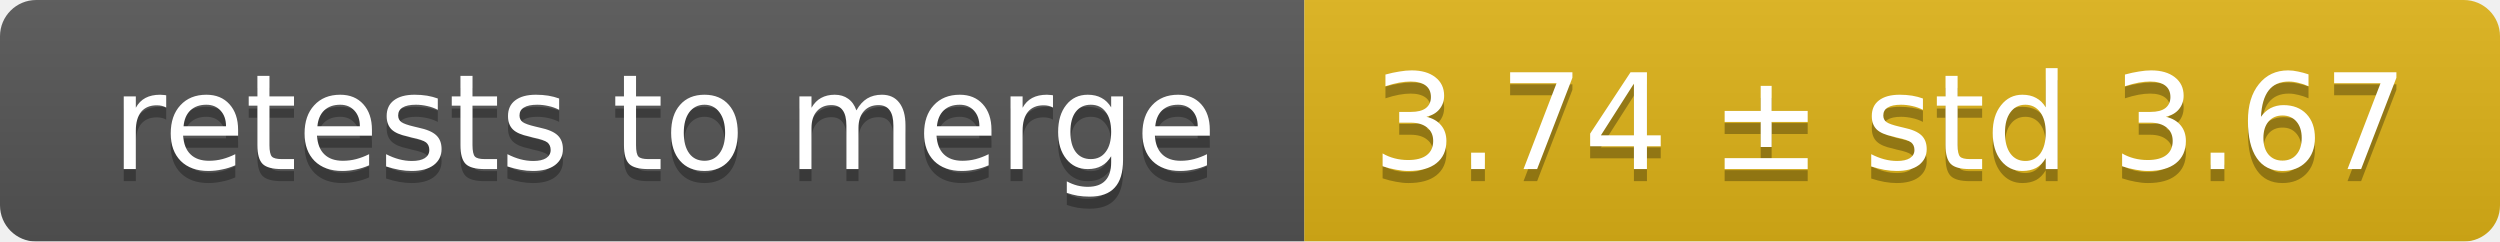
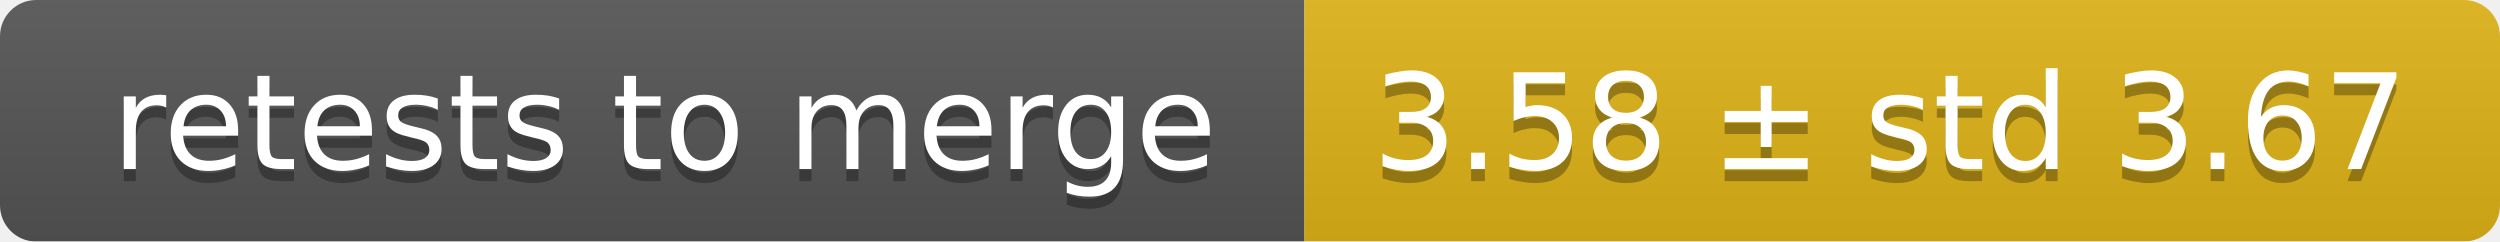
<svg xmlns="http://www.w3.org/2000/svg" width="207" height="20">
  <linearGradient id="smooth" x2="0" y2="100%">
    <stop offset="0" stop-color="#bbb" stop-opacity=".1" />
    <stop offset="1" stop-opacity=".1" />
  </linearGradient>
  <mask id="round">
    <rect width="207" height="20" rx="3" fill="#fff" />
  </mask>
  <g mask="url(#round)">
    <rect width="108" height="20" fill="#555" />
    <rect x="108" width="99" height="20" fill="#dfb317" />
    <rect width="207" height="20" fill="url(#smooth)" />
  </g>
  <g fill="#fff" text-anchor="middle" font-family="DejaVu Sans,Verdana,Geneva,sans-serif" font-size="11">
    <text x="55" y="15" fill="#010101" fill-opacity=".3">retests to merge</text>
    <text x="55" y="14">retests to merge</text>
-     <text x="156.5" y="15" fill="#010101" fill-opacity=".3">3.74 ± std 3.67</text>
-     <text x="156.5" y="14">3.74 ± std 3.67</text>
+     <text x="156.5" y="15" fill="#010101" fill-opacity=".3">3.58 ± std 3.67</text>
+     <text x="156.5" y="14">3.58 ± std 3.67</text>
  </g>
</svg>
